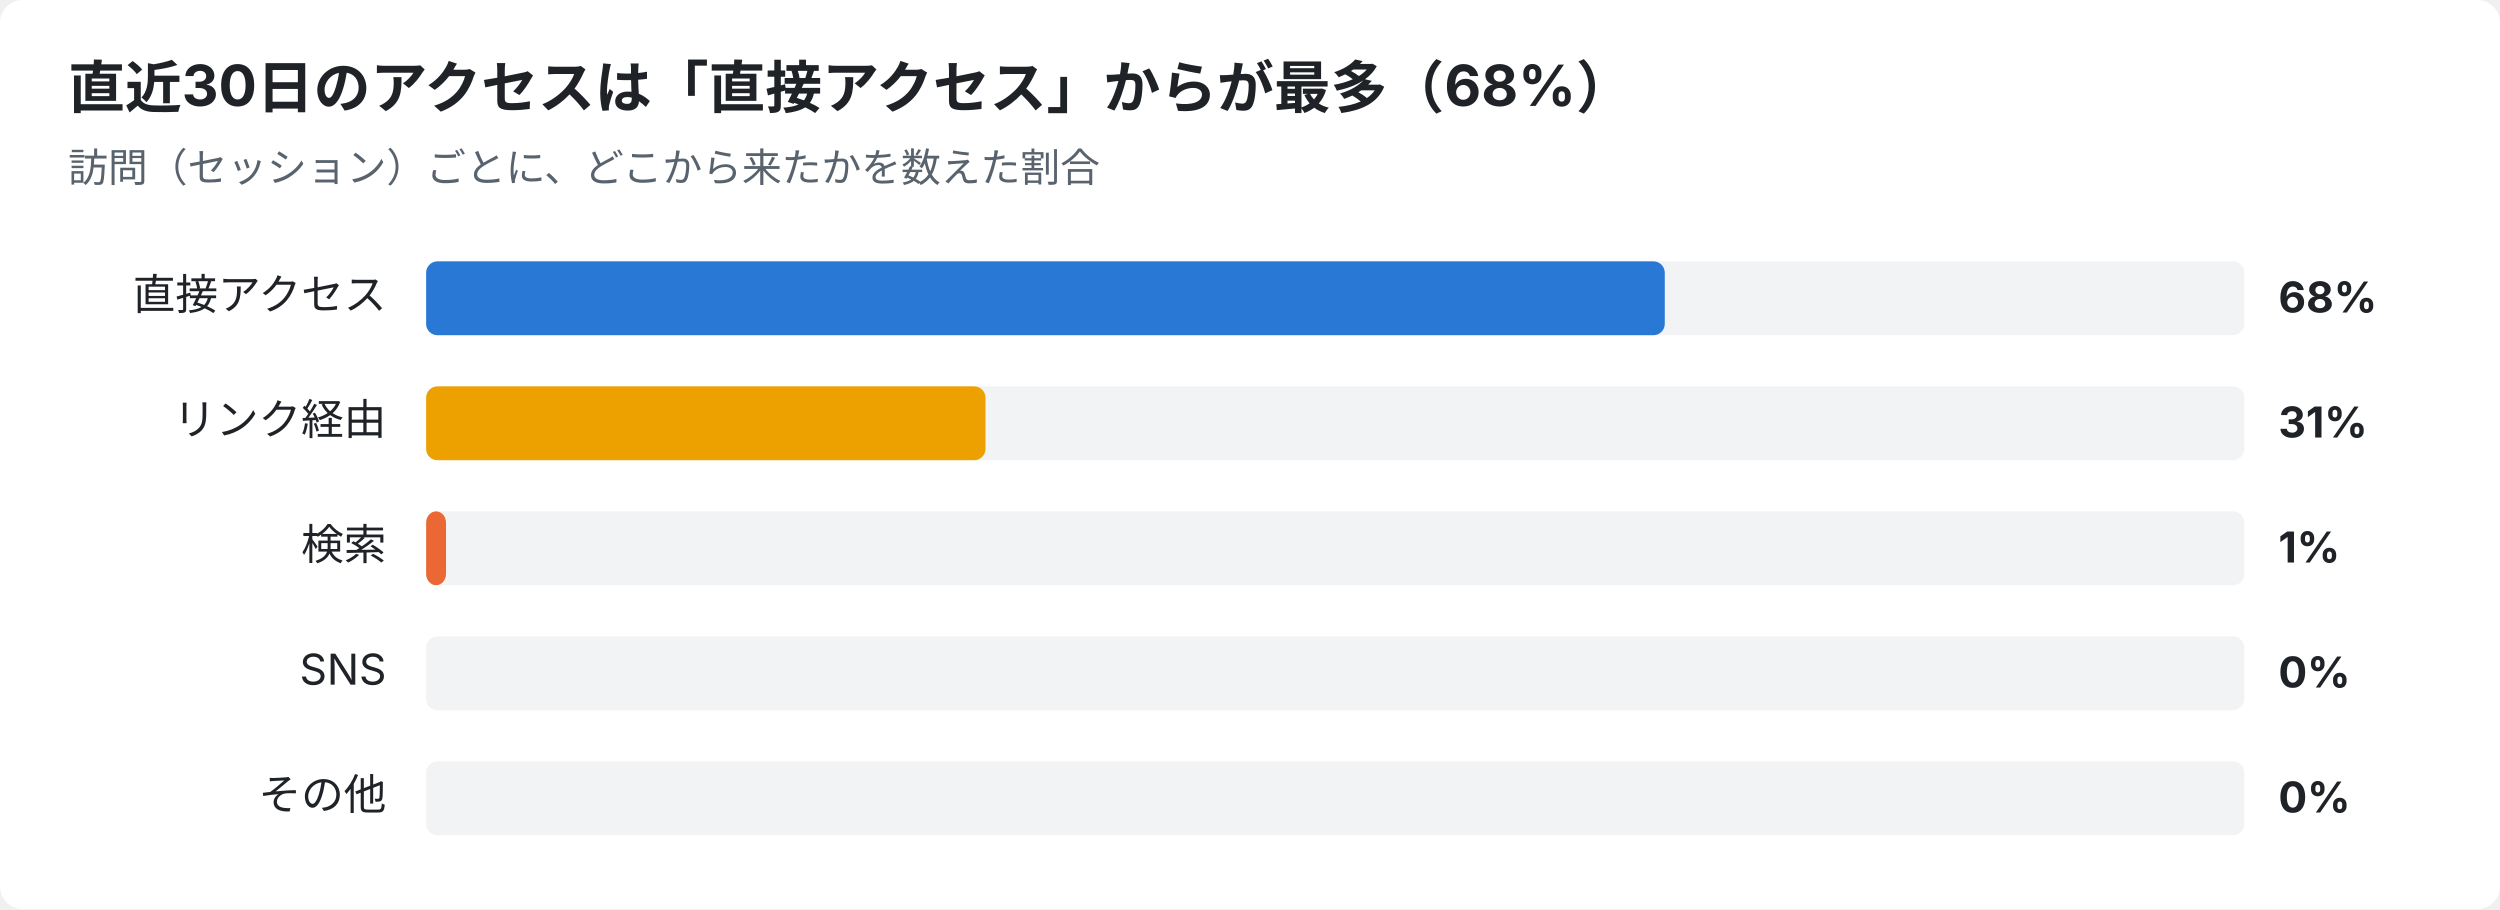
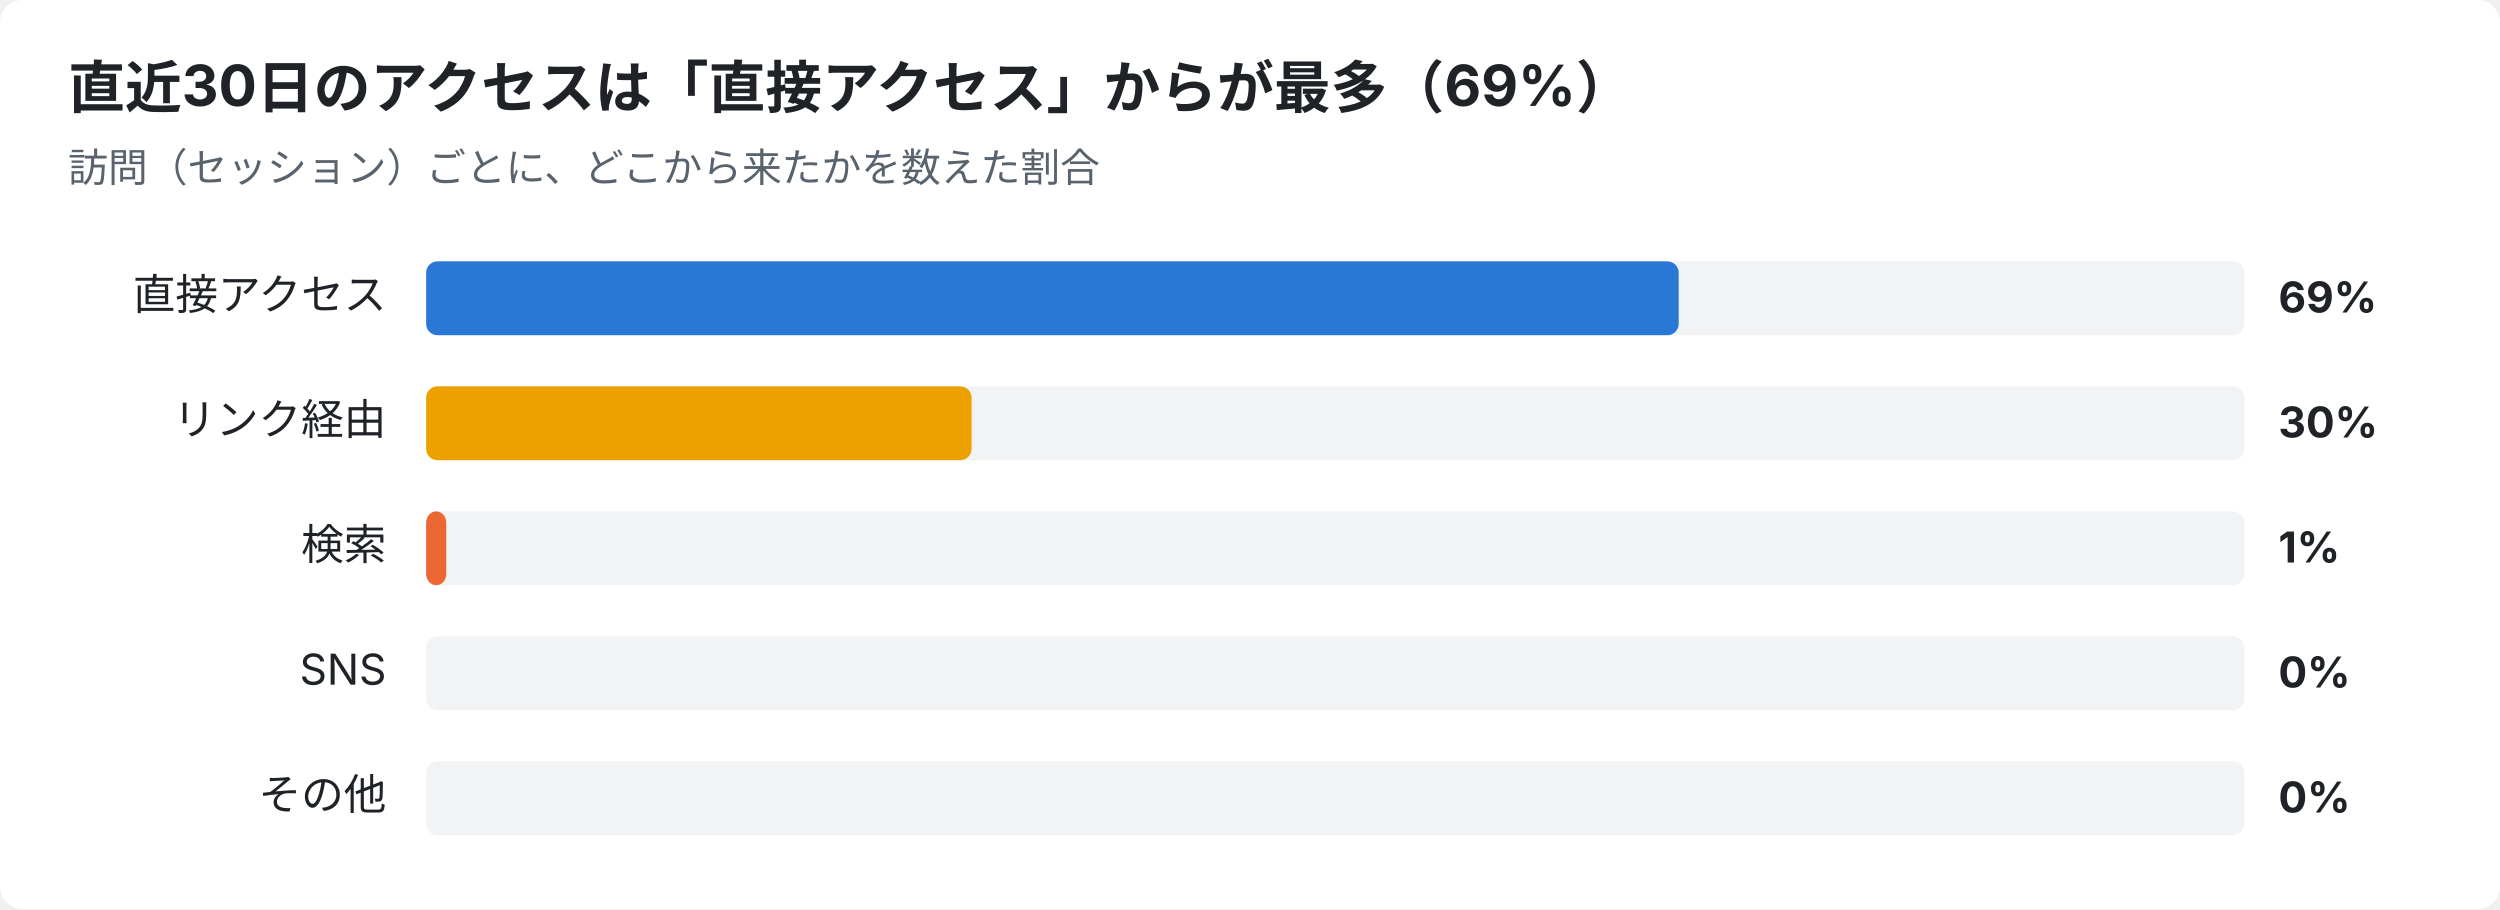
<svg xmlns="http://www.w3.org/2000/svg" width="880" height="320" viewBox="0 0 880 320" font-family="-apple-system,Segoe UI,Hiragino Sans,Noto Sans JP,Yu Gothic,sans-serif">
  <rect width="880" height="320" rx="8" fill="#ffffff" />
-   <text x="24" y="38" font-size="20" font-weight="700" fill="#1f2328">直近30日のアクセスは「直接アクセス」からが最多（68%）</text>
+   <text x="24" y="38" font-size="20" font-weight="700" fill="#1f2328">直近30日のアクセスは「直接アクセス」からが最多（69%）</text>
  <text x="24" y="64" font-size="14" fill="#59636e">訪問（セッション）ごとに、どこから来たかを数えた割合</text>
  <text x="136" y="109" font-size="15" text-anchor="end" fill="#1f2328">直接アクセス</text>
  <rect x="150" y="92" width="640" height="26" rx="4" fill="#e5e7eb" opacity="0.5" />
-   <rect x="150" y="92" width="436.0" height="26" rx="4" fill="#2a78d6" />
-   <text x="802" y="110" font-size="15" font-weight="700" fill="#1f2328">68%</text>
+   <rect x="150" y="92" width="440.9" height="26" rx="4" fill="#2a78d6" />
+   <text x="802" y="110" font-size="15" font-weight="700" fill="#1f2328">69%</text>
  <text x="136" y="153" font-size="15" text-anchor="end" fill="#1f2328">リンク経由</text>
  <rect x="150" y="136" width="640" height="26" rx="4" fill="#e5e7eb" opacity="0.5" />
-   <rect x="150" y="136" width="196.9" height="26" rx="4" fill="#eda100" />
-   <text x="802" y="154" font-size="15" font-weight="700" fill="#1f2328">31%</text>
+   <rect x="150" y="136" width="192.0" height="26" rx="4" fill="#eda100" />
+   <text x="802" y="154" font-size="15" font-weight="700" fill="#1f2328">30%</text>
  <text x="136" y="197" font-size="15" text-anchor="end" fill="#1f2328">検索</text>
  <rect x="150" y="180" width="640" height="26" rx="4" fill="#e5e7eb" opacity="0.5" />
-   <rect x="150" y="180" width="7.0" height="26" rx="4" fill="#eb6834" />
+   <rect x="150" y="180" width="7.1" height="26" rx="4" fill="#eb6834" />
  <text x="802" y="198" font-size="15" font-weight="700" fill="#1f2328">1%</text>
  <text x="136" y="241" font-size="15" text-anchor="end" fill="#1f2328">SNS</text>
  <rect x="150" y="224" width="640" height="26" rx="4" fill="#e5e7eb" opacity="0.5" />
  <text x="802" y="242" font-size="15" font-weight="700" fill="#1f2328">0%</text>
  <text x="136" y="285" font-size="15" text-anchor="end" fill="#1f2328">その他</text>
  <rect x="150" y="268" width="640" height="26" rx="4" fill="#e5e7eb" opacity="0.5" />
  <text x="802" y="286" font-size="15" font-weight="700" fill="#1f2328">0%</text>
</svg>
